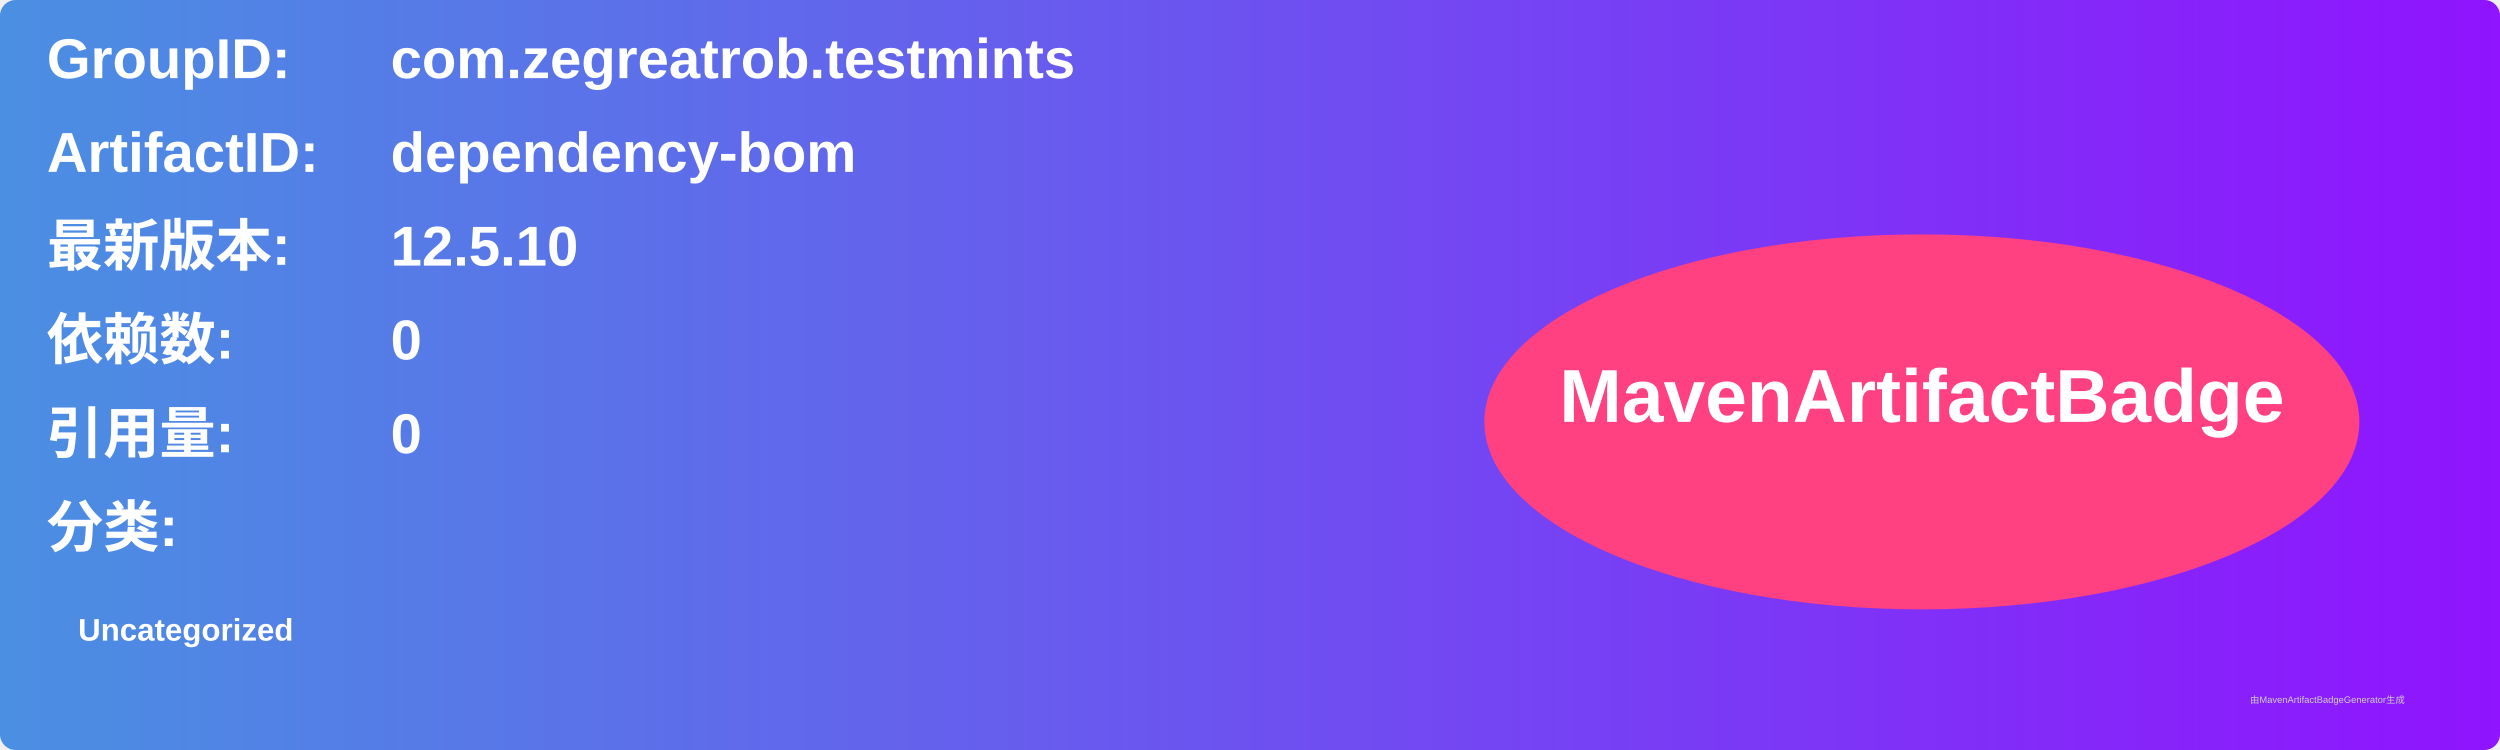
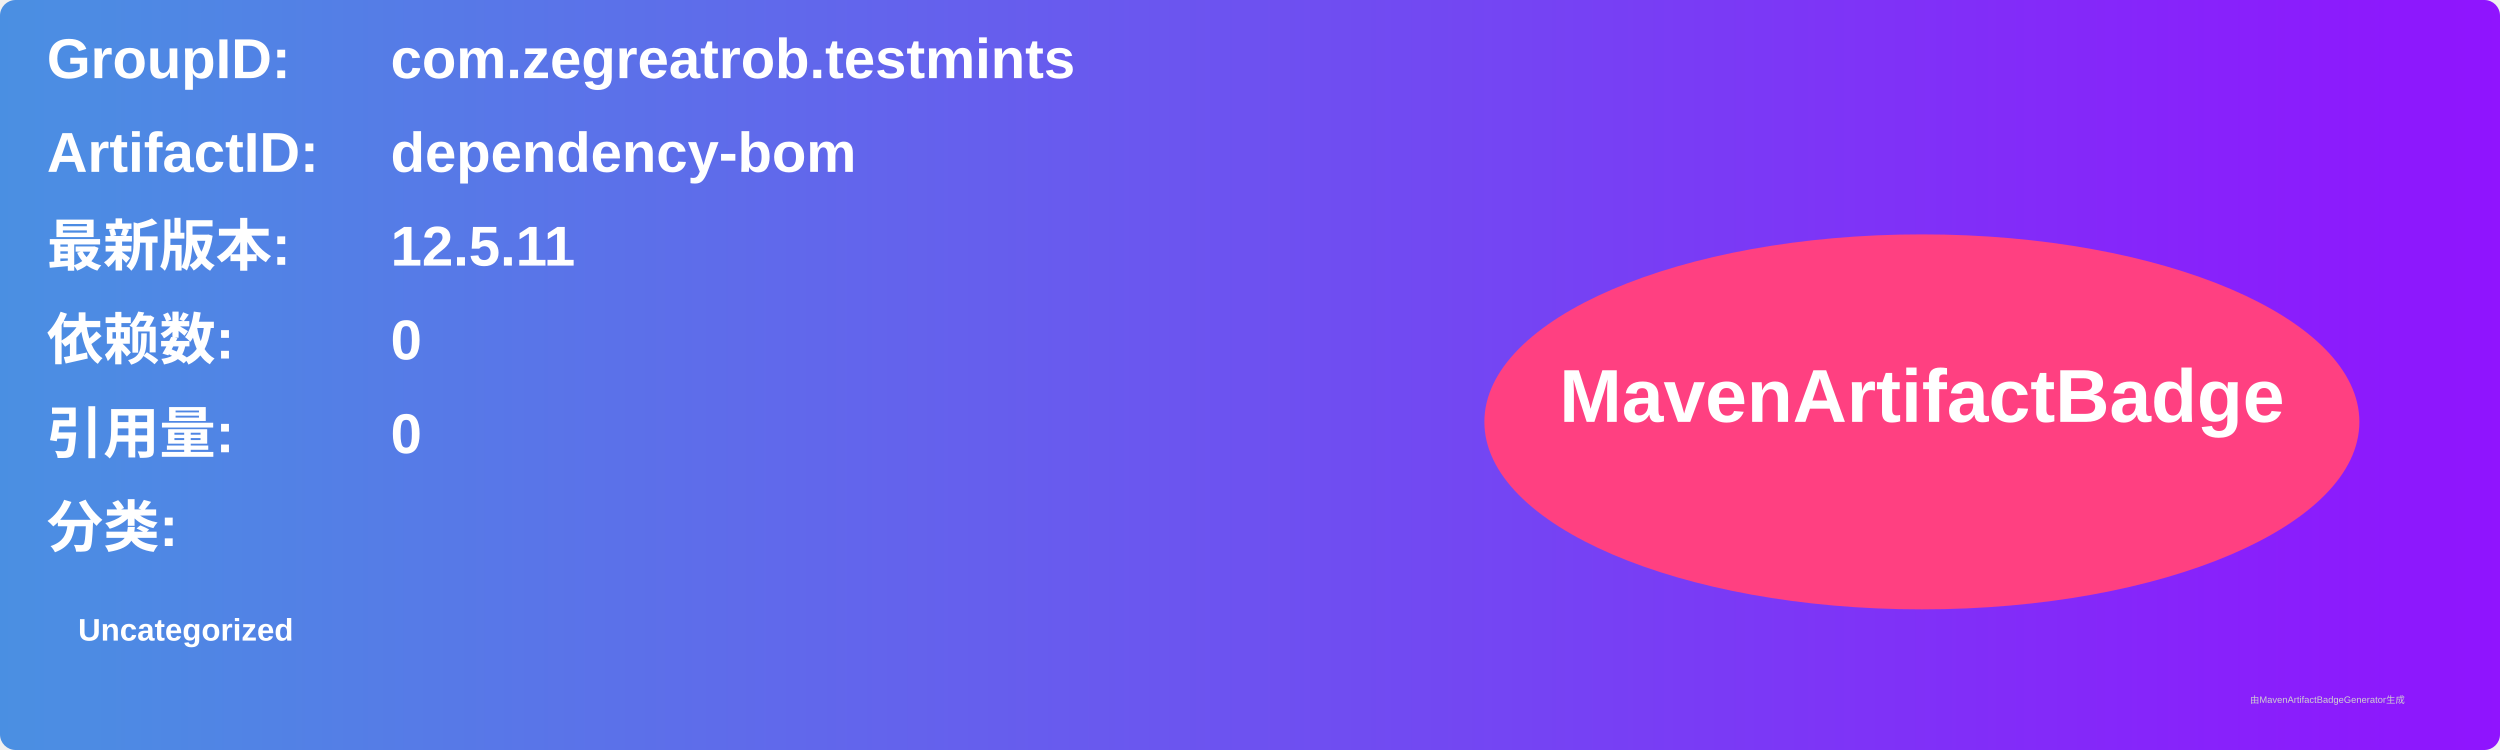
<svg xmlns="http://www.w3.org/2000/svg" width="800" height="240" viewBox="0 0 800 240">
  <linearGradient id="grad" x1="0%" y1="0%" x2="100%" y2="0%">
    <stop offset="0%" stop-color="#4a90e2" />
    <stop offset="100%" stop-color="#9013fe" />
  </linearGradient>
  <rect width="100%" height="100%" rx="5" ry="5" fill="url(#grad)" />
  <g transform="translate(15, 15)">
    <text x="0" y="10" font-family="Arial" font-size="18" fill="white" font-weight="bold" width="260">GroupID:</text>
    <text x="110" y="10" font-family="Arial" font-size="18" fill="white" font-weight="bold" width="460">com.zegreatrob.testmints</text>
    <text x="0" y="40" font-family="Arial" font-size="18" fill="white" font-weight="bold" width="260">ArtifactID:</text>
    <text x="110" y="40" font-family="Arial" font-size="18" fill="white" font-weight="bold" width="460">dependency-bom</text>
    <text x="0" y="70" font-family="Arial" font-size="18" fill="white" font-weight="bold">最新版本:</text>
    <text x="110" y="70" font-family="Arial" font-size="18" fill="white" font-weight="bold">
-       <tspan font-weight="bold">12.5.10</tspan>
+       <tspan font-weight="bold">12.5.11</tspan>
    </text>
    <text x="0" y="100" font-family="Arial" font-size="18" fill="white" font-weight="bold">依赖数: </text>
    <text x="110" y="100" font-family="Arial" font-size="18" fill="white">
      <tspan font-weight="bold">0</tspan>
    </text>
    <text x="0" y="130" font-family="Arial" font-size="18" fill="white" font-weight="bold">引用量: </text>
    <text x="110" y="130" font-family="Arial" font-size="18" fill="white">
      <tspan font-weight="bold">0</tspan>
    </text>
    <text x="0" y="160" font-family="Arial" font-size="18" fill="white" font-weight="bold">分类:</text>
    <text x="10" y="190" font-family="Arial" font-size="10" fill="white">
      <tspan font-weight="bold">Uncategorized</tspan>
    </text>
    <ellipse cx="600" cy="120" rx="140" ry="60" fill="#ff4081" />
    <text x="600" y="120" text-anchor="middle" font-family="Arial" font-size="24" fill="white" font-weight="bold">MavenArtifactBadge</text>
  </g>
  <text x="720" y="225" font-family="Arial" font-size="3" fill="#d0d0d0">由MavenArtifactBadgeGenerator生成</text>
</svg>
